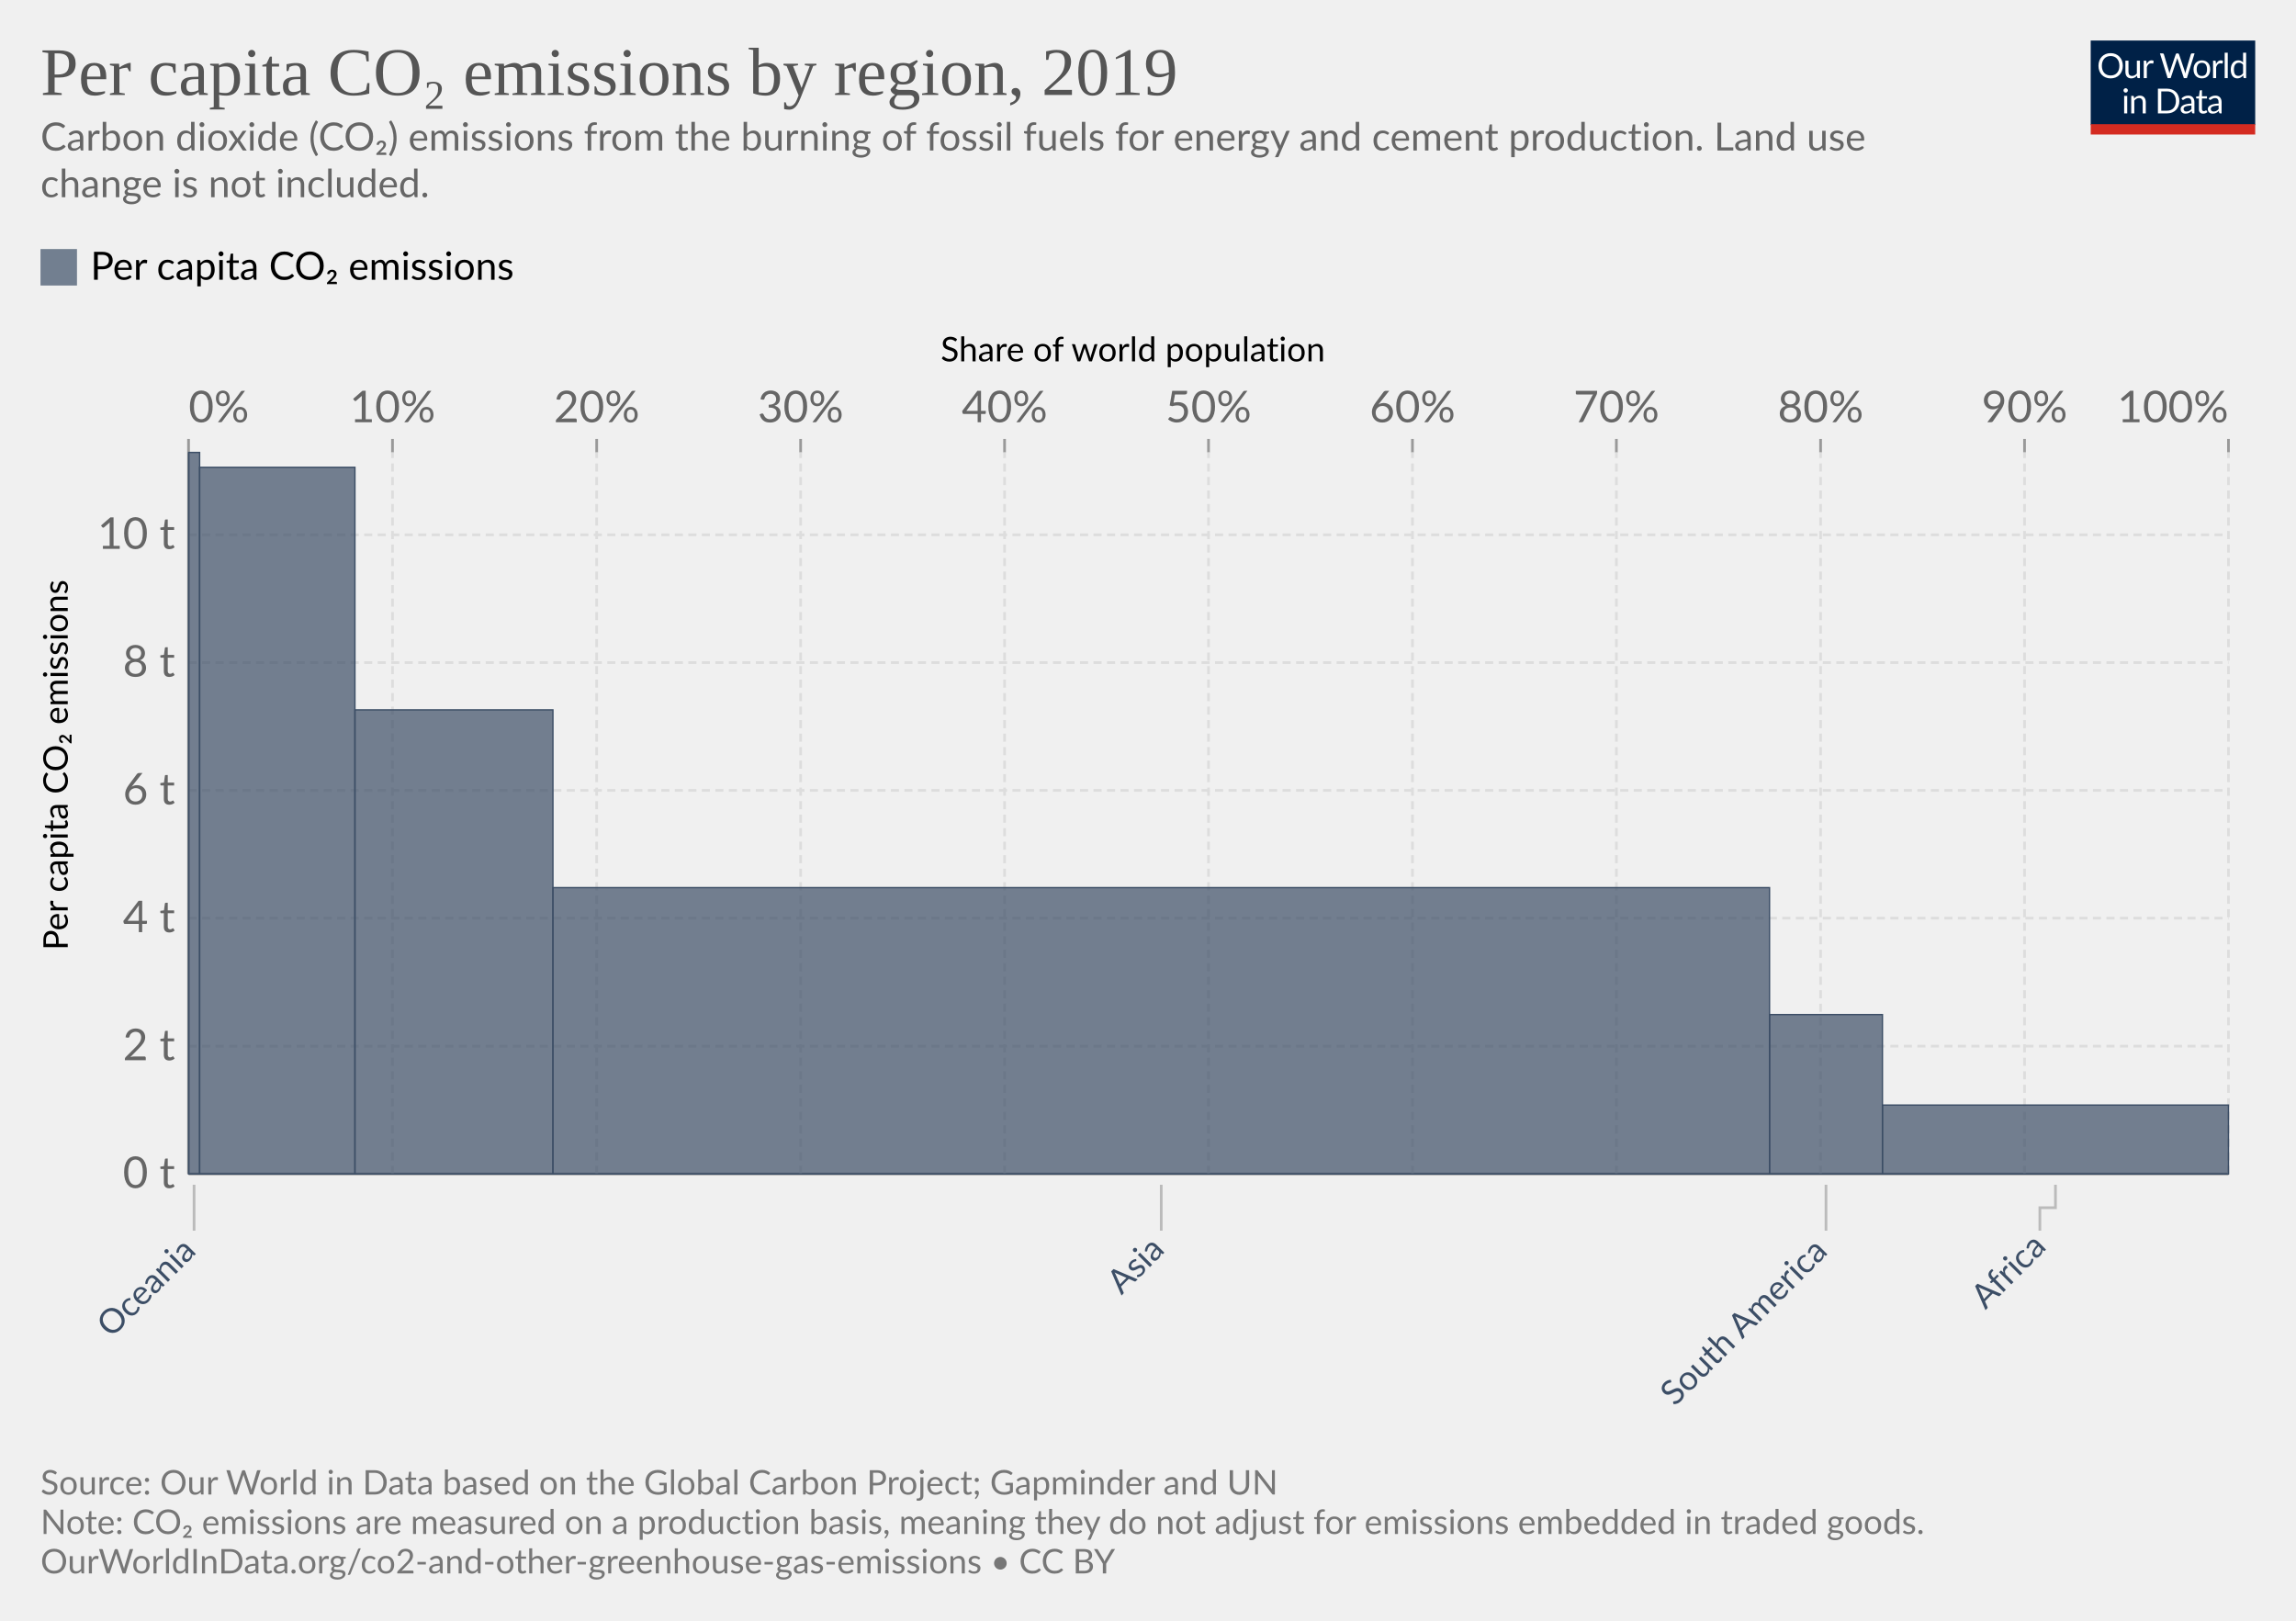
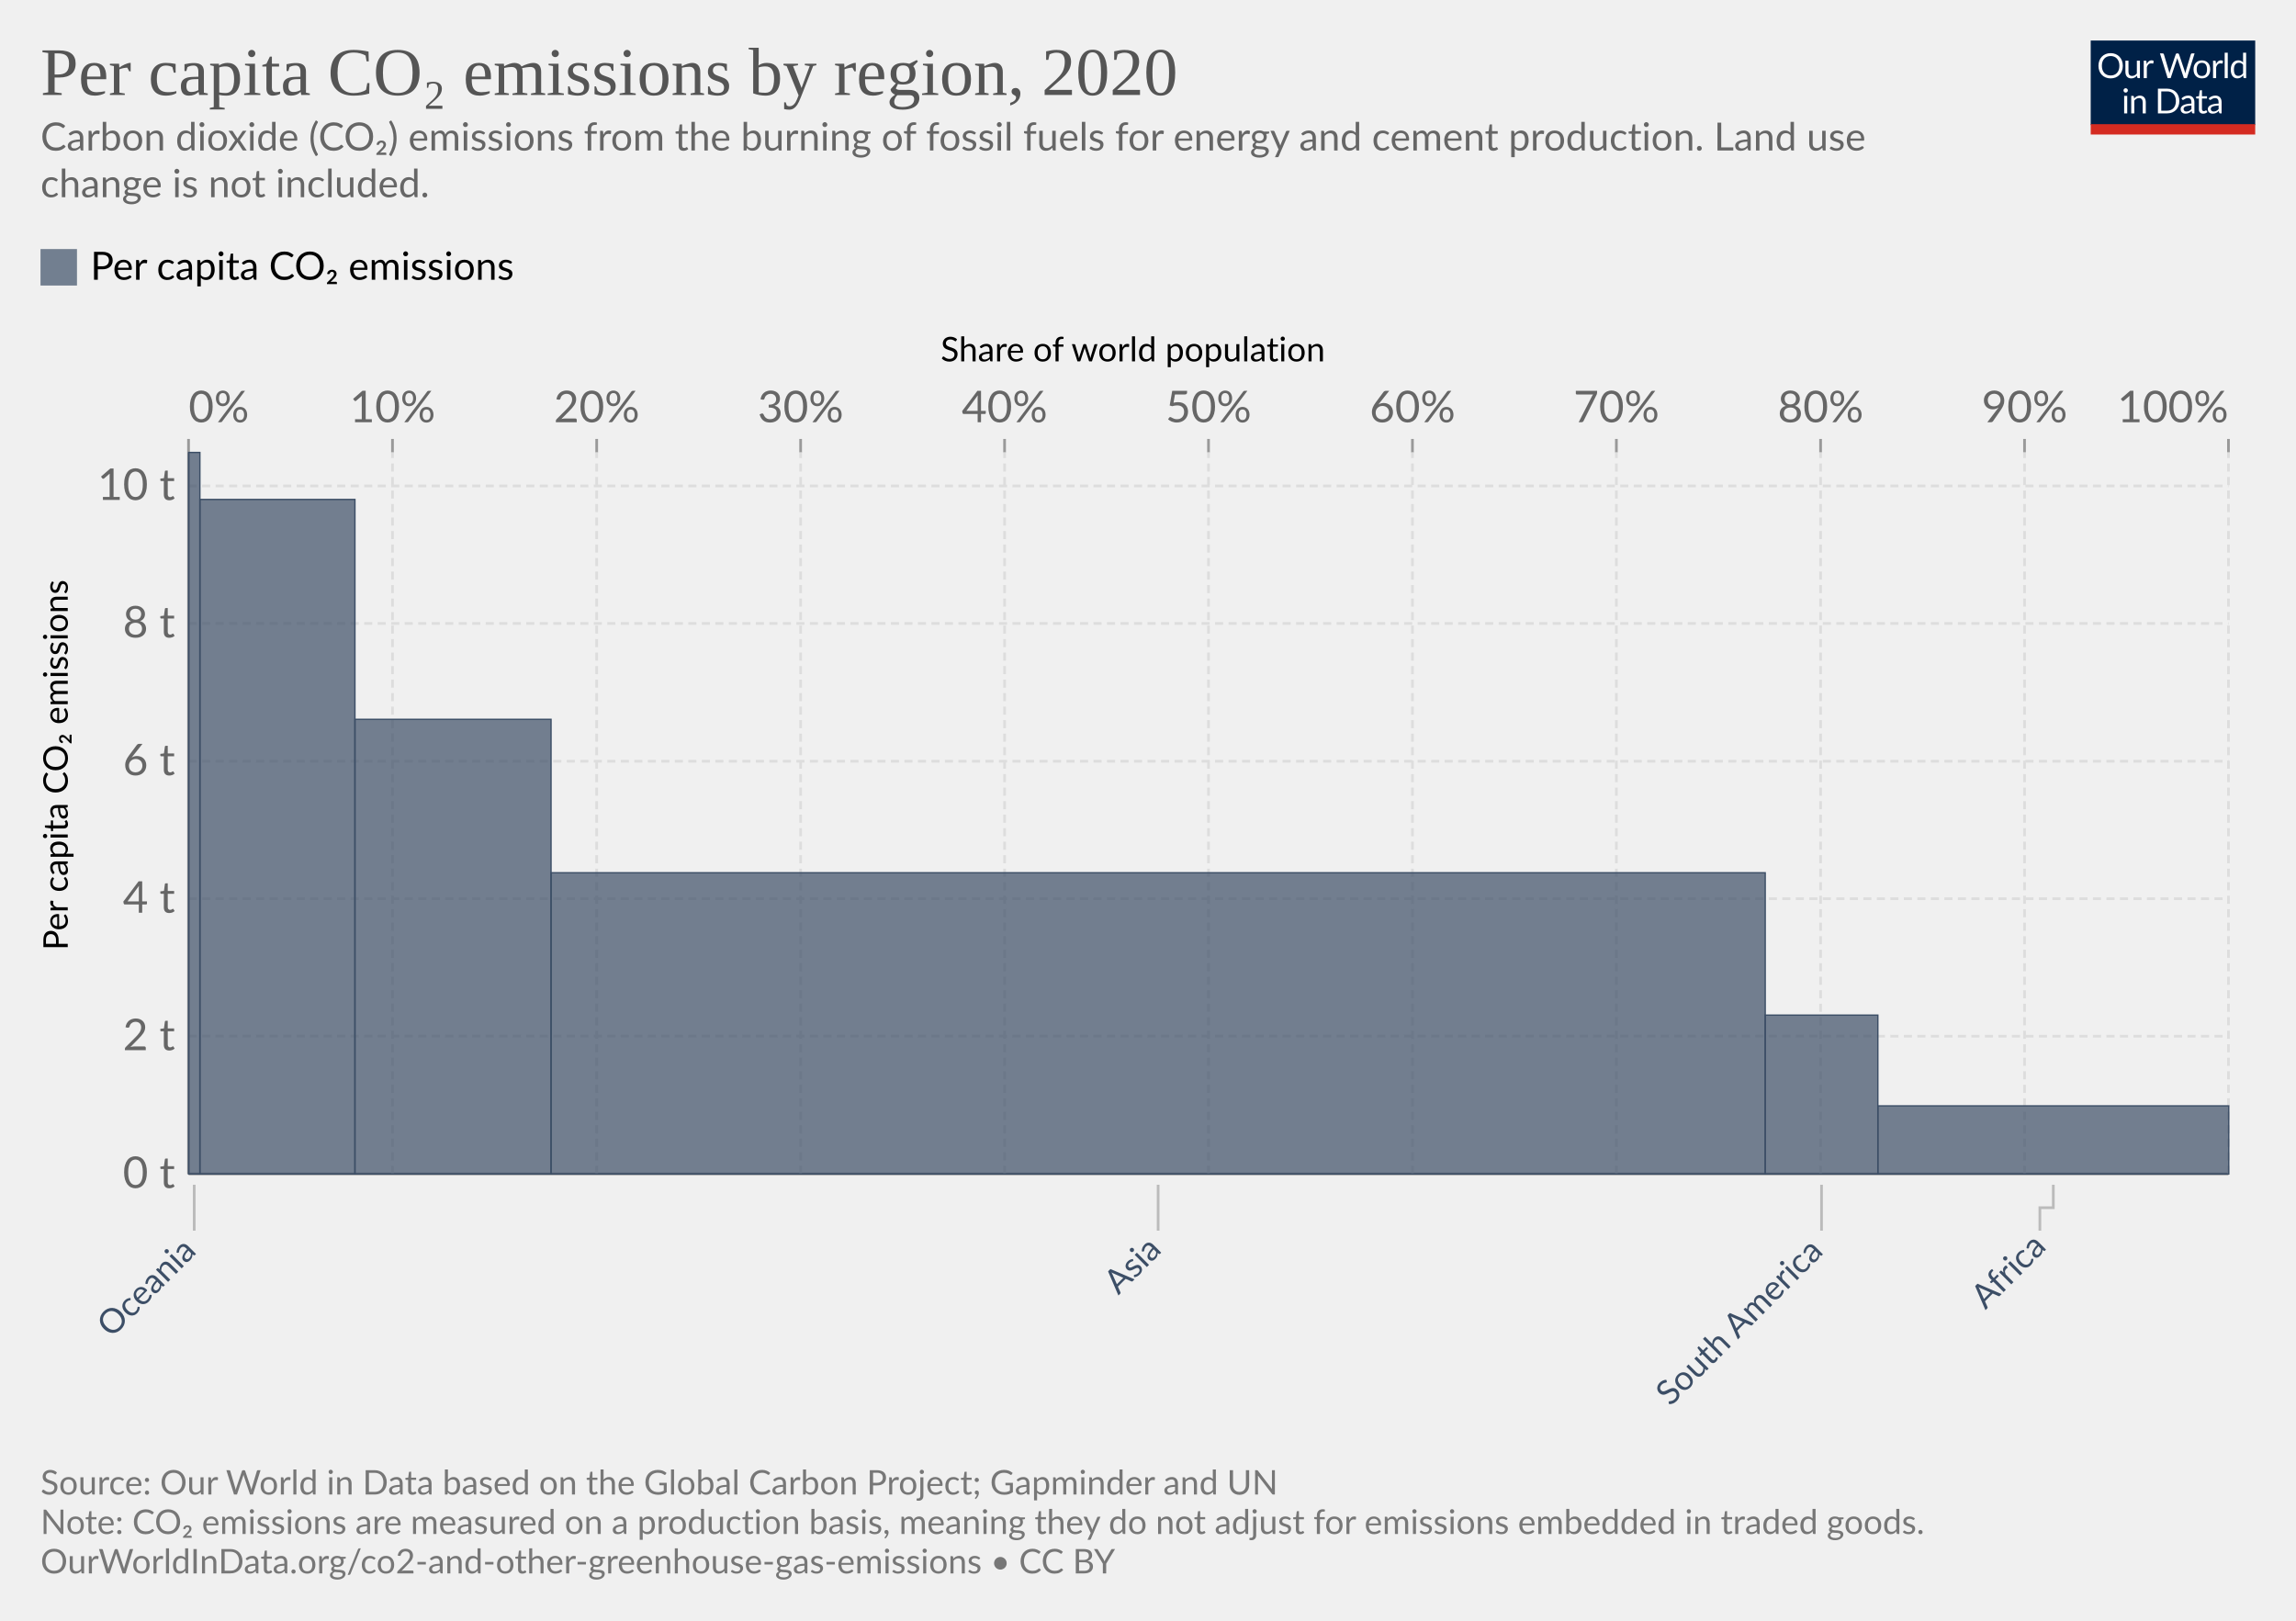
<svg xmlns="http://www.w3.org/2000/svg" version="1.1" style="font-family:Lato,'Helvetica Neue',Helvetica,Arial,sans-serif;font-size:18px;background-color:#fff;text-rendering:geometricPrecision;-webkit-font-smoothing:antialiased" width="850" height="600" viewBox="0 0 850 600">
  <g class="HeaderView">
    <g transform="matrix(.29 0 0 .29 774 15)">
      <svg className="owidLog" width="210" height="120" viewBox="0 0 210 120" fill="none">
        <g clip-path="url(#a)">
          <path d="M0 0h210v107.89H0V0z" fill="#002147" />
          <path d="M40.98 32.25c0 2.36-.38 4.53-1.12 6.51a14.26 14.26 0 0 1-8.1 8.4c-1.9.78-4.02 1.17-6.34 1.17a16.6 16.6 0 0 1-6.33-1.17 14.31 14.31 0 0 1-8.08-8.4 18.29 18.29 0 0 1-1.12-6.51c0-2.36.38-4.53 1.12-6.5.75-1.97 1.8-3.67 3.17-5.1a14.32 14.32 0 0 1 4.9-3.34c1.92-.8 4.03-1.19 6.34-1.19 2.32 0 4.43.4 6.34 1.19 1.92.8 3.56 1.9 4.93 3.34a14.87 14.87 0 0 1 3.17 5.1 18.1 18.1 0 0 1 1.12 6.5zm-4.38 0c0-1.94-.26-3.68-.8-5.22a10.91 10.91 0 0 0-2.24-3.89 9.68 9.68 0 0 0-3.52-2.46 11.95 11.95 0 0 0-4.62-.86c-1.68 0-3.21.28-4.6.86a9.88 9.88 0 0 0-3.54 2.46 10.91 10.91 0 0 0-2.24 3.9c-.53 1.53-.8 3.27-.8 5.2 0 1.94.27 3.68.8 5.22a11.17 11.17 0 0 0 2.24 3.9 10.01 10.01 0 0 0 3.55 2.44c1.38.56 2.9.83 4.6.83s3.24-.27 4.61-.83a9.8 9.8 0 0 0 3.52-2.44 11.17 11.17 0 0 0 2.25-3.9c.53-1.54.8-3.28.8-5.21zm26.22-6.54V48H60.5c-.56 0-.9-.27-1.05-.81l-.31-2.4a12.45 12.45 0 0 1-3.26 2.6c-1.2.64-2.58.96-4.13.96-1.22 0-2.3-.2-3.24-.6a6.52 6.52 0 0 1-2.33-1.7 7.37 7.37 0 0 1-1.43-2.67c-.3-1.04-.46-2.2-.46-3.45V25.7h3.91v14.22c0 1.68.38 2.99 1.15 3.91.77.93 1.96 1.39 3.54 1.39 1.16 0 2.24-.27 3.23-.82a10.42 10.42 0 0 0 2.8-2.28V25.7h3.91zm8.61 4.47a9.94 9.94 0 0 1 2.6-3.56 5.64 5.64 0 0 1 3.76-1.3c.47 0 .92.05 1.34.15.44.1.83.27 1.17.49l-.3 2.92c-.09.37-.3.55-.66.55-.2 0-.5-.04-.9-.13a6.21 6.21 0 0 0-3.24.18 4.23 4.23 0 0 0-1.47.92c-.42.4-.81.9-1.17 1.5-.33.58-.64 1.26-.92 2.02V48H67.7V25.71h2.25c.42 0 .72.08.88.25.16.16.27.44.33.83l.26 3.39zm61.16-13.7L122.75 48h-3.82l-7.99-24.05a21.95 21.95 0 0 1-.42-1.58 38.36 38.36 0 0 1-.44 1.58L102.05 48h-3.83L88.4 16.47h3.54c.38 0 .7.1.95.29.26.2.43.43.5.73l6.52 21.9.28 1.28.29 1.46.3-1.46.38-1.27 7.41-21.91c.1-.25.26-.48.51-.69.27-.22.58-.33.95-.33h1.23c.38 0 .69.1.92.29a1.77 1.77 0 0 1 .53.73l7.4 21.9a28.4 28.4 0 0 1 .68 2.62 29.52 29.52 0 0 1 .52-2.61l6.54-21.91a1.31 1.31 0 0 1 .48-.7c.27-.21.58-.32.95-.32h3.32zm9.35 8.88c1.63 0 3.1.27 4.4.82a9.43 9.43 0 0 1 5.46 5.94c.5 1.4.74 2.98.74 4.73 0 1.76-.25 3.34-.74 4.75a9.43 9.43 0 0 1-5.46 5.92c-1.3.52-2.77.79-4.4.79-1.64 0-3.12-.27-4.44-.8a9.42 9.42 0 0 1-3.35-2.3c-.92-1-1.63-2.2-2.13-3.61-.49-1.41-.73-3-.73-4.75s.24-3.33.73-4.73c.5-1.43 1.2-2.64 2.13-3.63a9.4 9.4 0 0 1 3.35-2.31c1.32-.55 2.8-.82 4.44-.82zm0 19.89c2.2 0 3.84-.73 4.93-2.2 1.08-1.48 1.63-3.54 1.63-6.18 0-2.66-.55-4.72-1.63-6.2-1.09-1.49-2.73-2.23-4.93-2.23-1.12 0-2.09.2-2.93.57a5.71 5.71 0 0 0-2.06 1.65 7.5 7.5 0 0 0-1.24 2.67c-.26 1.04-.4 2.22-.4 3.54 0 2.64.55 4.7 1.64 6.18 1.1 1.47 2.76 2.2 4.99 2.2zm17.97-15.07a9.94 9.94 0 0 1 2.6-3.56 5.64 5.64 0 0 1 3.76-1.3c.47 0 .91.05 1.34.15.44.1.83.27 1.16.49l-.28 2.92c-.09.37-.31.55-.66.55-.2 0-.5-.04-.9-.13a6.2 6.2 0 0 0-3.24.18 4.23 4.23 0 0 0-1.47.92c-.43.4-.82.9-1.17 1.5a13.1 13.1 0 0 0-.92 2.02V48h-3.94V25.71h2.24c.43 0 .72.08.88.25.17.16.28.44.33.83l.27 3.39zm15.04-14.59V48h-3.92V15.6h3.92zm19.55 15.43a6.22 6.22 0 0 0-2.38-2.05 6.7 6.7 0 0 0-2.86-.6c-2.07 0-3.66.75-4.77 2.23-1.12 1.48-1.68 3.6-1.68 6.33 0 1.46.13 2.7.38 3.74a7.29 7.29 0 0 0 1.1 2.56 4.35 4.35 0 0 0 1.78 1.45c.7.3 1.5.46 2.4.46 1.29 0 2.41-.3 3.36-.88a9.6 9.6 0 0 0 2.67-2.49V31.02zm3.91-15.43V48h-2.33c-.56 0-.9-.27-1.06-.81l-.35-2.71a12.13 12.13 0 0 1-3.25 2.77 8.28 8.28 0 0 1-4.23 1.06 7.31 7.31 0 0 1-6.14-2.9c-.73-.96-1.3-2.15-1.69-3.57a18.35 18.35 0 0 1 .07-9.48 11.29 11.29 0 0 1 1.89-3.7 8.7 8.7 0 0 1 7.06-3.34 7.96 7.96 0 0 1 6.12 2.62V15.59h3.91zM46.61 70.71V93H42.7V70.71h3.91zm.84-7c0 .39-.08.75-.24 1.09a2.81 2.81 0 0 1-1.52 1.47 2.67 2.67 0 0 1-2.16 0 2.9 2.9 0 0 1-1.45-1.47 2.67 2.67 0 0 1 0-2.16c.15-.35.35-.65.6-.9.25-.27.53-.47.85-.62a2.67 2.67 0 0 1 2.16 0c.35.15.65.35.9.62.27.25.47.55.62.9.16.34.24.7.24 1.08zm7.97 10.24c.49-.54 1-1.04 1.54-1.48a9.85 9.85 0 0 1 3.66-1.84 8.96 8.96 0 0 1 5.43.35c.94.4 1.72.97 2.33 1.71a7.36 7.36 0 0 1 1.43 2.67c.32 1.04.49 2.19.49 3.45V93h-3.94V78.81c0-1.69-.4-3-1.17-3.92-.76-.93-1.93-1.4-3.5-1.4a6.6 6.6 0 0 0-3.25.83c-1 .56-1.92 1.31-2.77 2.27V93h-3.94V70.71h2.35c.56 0 .9.28 1.04.82l.3 2.42zm57.7 3.3c0 2.36-.37 4.5-1.11 6.44a14.3 14.3 0 0 1-3.17 4.98 14.1 14.1 0 0 1-4.93 3.2c-1.9.76-4.02 1.13-6.33 1.13H85.8V61.47h11.77c2.31 0 4.42.39 6.33 1.15a13.8 13.8 0 0 1 8.1 8.18 17.75 17.75 0 0 1 1.12 6.45zm-4.37 0c0-1.94-.26-3.67-.8-5.2a10.94 10.94 0 0 0-2.23-3.87 9.57 9.57 0 0 0-3.53-2.42 12.23 12.23 0 0 0-4.61-.83h-7.5v24.62h7.5c1.7 0 3.24-.28 4.61-.84a9.7 9.7 0 0 0 3.53-2.4 10.94 10.94 0 0 0 2.24-3.87c.53-1.53.8-3.26.8-5.2zm19.8 5.72c-1.8.06-3.34.2-4.62.44-1.26.22-2.3.51-3.1.88-.8.36-1.37.8-1.74 1.3-.35.5-.53 1.05-.53 1.67 0 .58.1 1.1.3 1.52a3 3 0 0 0 .76 1.05c.34.27.73.46 1.17.6a6.13 6.13 0 0 0 1.45.17 7.28 7.28 0 0 0 3.5-.81 11.95 11.95 0 0 0 2.82-2.2v-4.62zm-12.65-9.11a12.73 12.73 0 0 1 3.98-2.66c1.43-.59 3-.88 4.73-.88 1.25 0 2.36.2 3.33.61a6.81 6.81 0 0 1 3.94 4.38c.33 1.04.5 2.19.5 3.43V93h-1.74a1.8 1.8 0 0 1-.88-.18c-.2-.13-.36-.38-.48-.74l-.44-2.12-1.72 1.46a9.48 9.48 0 0 1-3.74 1.7c-.69.15-1.46.23-2.3.23-.87 0-1.69-.12-2.45-.35a5.34 5.34 0 0 1-3.34-2.93 6.64 6.64 0 0 1-.49-2.64c0-.88.25-1.72.73-2.53a6.33 6.33 0 0 1 2.35-2.17c1.09-.63 2.5-1.15 4.25-1.54 1.75-.41 3.89-.65 6.42-.7v-1.75c0-1.73-.37-3.03-1.12-3.91-.75-.9-1.84-1.34-3.28-1.34-.97 0-1.78.12-2.44.37-.64.23-1.2.5-1.7.81l-1.23.82c-.33.23-.67.35-1 .35-.27 0-.5-.07-.69-.2a2.1 2.1 0 0 1-.48-.53l-.7-1.25zm27.67 19.5c-1.76 0-3.12-.5-4.07-1.48-.94-.98-1.41-2.4-1.41-4.25V74h-2.68a.9.9 0 0 1-.6-.2c-.16-.14-.24-.36-.24-.66v-1.56l3.65-.46.9-6.89a.9.9 0 0 1 .29-.52.88.88 0 0 1 .62-.22H142v7.67h6.44V74H142v13.38c0 .94.22 1.63.68 2.09.45.45 1.04.68 1.76.68a3.21 3.21 0 0 0 1.85-.53l.55-.35c.16-.12.3-.18.41-.18.2 0 .4.13.55.38l1.15 1.87a7.45 7.45 0 0 1-2.44 1.5 8.53 8.53 0 0 1-2.95.52zm19.68-10.4c-1.8.07-3.34.21-4.62.45-1.26.22-2.3.51-3.1.88-.8.36-1.37.8-1.74 1.3-.35.5-.53 1.05-.53 1.67 0 .58.1 1.1.3 1.52a2.9 2.9 0 0 0 .76 1.05c.34.27.73.46 1.17.6a6.13 6.13 0 0 0 1.45.17 7.3 7.3 0 0 0 3.5-.81 12.04 12.04 0 0 0 2.82-2.2v-4.62zm-12.65-9.1a12.72 12.72 0 0 1 3.99-2.66c1.42-.59 3-.88 4.72-.88 1.25 0 2.36.2 3.33.61a6.81 6.81 0 0 1 3.94 4.38c.33 1.04.5 2.19.5 3.43V93h-1.74a1.8 1.8 0 0 1-.88-.18c-.2-.13-.36-.38-.48-.74l-.44-2.12-1.72 1.46a9.48 9.48 0 0 1-3.74 1.7c-.69.15-1.46.23-2.3.23-.87 0-1.69-.12-2.45-.35a5.33 5.33 0 0 1-3.34-2.93 6.62 6.62 0 0 1-.49-2.64c0-.88.25-1.72.73-2.53a6.33 6.33 0 0 1 2.35-2.17c1.09-.63 2.5-1.15 4.25-1.54a31.2 31.2 0 0 1 6.42-.7v-1.75c0-1.73-.37-3.03-1.12-3.91-.75-.9-1.84-1.34-3.28-1.34-.97 0-1.78.12-2.44.37-.64.23-1.2.5-1.7.81l-1.22.82c-.34.23-.68.35-1.02.35-.26 0-.49-.07-.68-.2a1.88 1.88 0 0 1-.48-.53l-.7-1.25zM40.98 32.25c0 2.36-.38 4.53-1.12 6.51a14.26 14.26 0 0 1-8.1 8.4c-1.9.78-4.02 1.17-6.34 1.17a16.6 16.6 0 0 1-6.33-1.17 14.31 14.31 0 0 1-8.08-8.4 18.29 18.29 0 0 1-1.12-6.51c0-2.36.38-4.53 1.12-6.5.75-1.97 1.8-3.67 3.17-5.1a14.32 14.32 0 0 1 4.9-3.34c1.92-.8 4.03-1.19 6.34-1.19 2.32 0 4.43.4 6.34 1.19 1.92.8 3.56 1.9 4.93 3.34a14.87 14.87 0 0 1 3.17 5.1 18.1 18.1 0 0 1 1.12 6.5zm-4.38 0c0-1.94-.26-3.68-.8-5.22a10.91 10.91 0 0 0-2.24-3.89 9.68 9.68 0 0 0-3.52-2.46 11.95 11.95 0 0 0-4.62-.86c-1.68 0-3.21.28-4.6.86a9.88 9.88 0 0 0-3.54 2.46 10.91 10.91 0 0 0-2.24 3.9c-.53 1.53-.8 3.27-.8 5.2 0 1.94.27 3.68.8 5.22a11.17 11.17 0 0 0 2.24 3.9 10.01 10.01 0 0 0 3.55 2.44c1.38.56 2.9.83 4.6.83s3.24-.27 4.61-.83a9.8 9.8 0 0 0 3.52-2.44 11.17 11.17 0 0 0 2.25-3.9c.53-1.54.8-3.28.8-5.21zm26.22-6.54V48H60.5c-.56 0-.9-.27-1.05-.81l-.31-2.4a12.45 12.45 0 0 1-3.26 2.6c-1.2.64-2.58.96-4.13.96-1.22 0-2.3-.2-3.24-.6a6.52 6.52 0 0 1-2.33-1.7 7.37 7.37 0 0 1-1.43-2.67c-.3-1.04-.46-2.2-.46-3.45V25.7h3.91v14.22c0 1.68.38 2.99 1.15 3.91.77.93 1.96 1.39 3.54 1.39 1.16 0 2.24-.27 3.23-.82a10.42 10.42 0 0 0 2.8-2.28V25.7h3.91zm8.61 4.47a9.94 9.94 0 0 1 2.6-3.56 5.64 5.64 0 0 1 3.76-1.3c.47 0 .92.05 1.34.15.44.1.83.27 1.17.49l-.3 2.92c-.09.37-.3.55-.66.55-.2 0-.5-.04-.9-.13a6.21 6.21 0 0 0-3.24.18 4.23 4.23 0 0 0-1.47.92c-.42.4-.81.9-1.17 1.5-.33.58-.64 1.26-.92 2.02V48H67.7V25.71h2.25c.42 0 .72.08.88.25.16.16.27.44.33.83l.26 3.39zm61.16-13.7L122.75 48h-3.82l-7.99-24.05a21.95 21.95 0 0 1-.42-1.58 38.36 38.36 0 0 1-.44 1.58L102.05 48h-3.83L88.4 16.47h3.54c.38 0 .7.1.95.29.26.2.43.43.5.73l6.52 21.9.28 1.28.29 1.46.3-1.46.38-1.27 7.41-21.91c.1-.25.26-.48.51-.69.27-.22.58-.33.95-.33h1.23c.38 0 .69.1.92.29a1.77 1.77 0 0 1 .53.73l7.4 21.9a28.4 28.4 0 0 1 .68 2.62 29.52 29.52 0 0 1 .52-2.61l6.54-21.91a1.31 1.31 0 0 1 .48-.7c.27-.21.58-.32.95-.32h3.32zm9.35 8.88c1.63 0 3.1.27 4.4.82a9.43 9.43 0 0 1 5.46 5.94c.5 1.4.74 2.98.74 4.73 0 1.76-.25 3.34-.74 4.75a9.43 9.43 0 0 1-5.46 5.92c-1.3.52-2.77.79-4.4.79-1.64 0-3.12-.27-4.44-.8a9.42 9.42 0 0 1-3.35-2.3c-.92-1-1.63-2.2-2.13-3.61-.49-1.41-.73-3-.73-4.75s.24-3.33.73-4.73c.5-1.43 1.2-2.64 2.13-3.63a9.4 9.4 0 0 1 3.35-2.31c1.32-.55 2.8-.82 4.44-.82zm0 19.89c2.2 0 3.84-.73 4.93-2.2 1.08-1.48 1.63-3.54 1.63-6.18 0-2.66-.55-4.72-1.63-6.2-1.09-1.49-2.73-2.23-4.93-2.23-1.12 0-2.09.2-2.93.57a5.71 5.71 0 0 0-2.06 1.65 7.5 7.5 0 0 0-1.24 2.67c-.26 1.04-.4 2.22-.4 3.54 0 2.64.55 4.7 1.64 6.18 1.1 1.47 2.76 2.2 4.99 2.2zm17.97-15.07a9.94 9.94 0 0 1 2.6-3.56 5.64 5.64 0 0 1 3.76-1.3c.47 0 .91.05 1.34.15.44.1.83.27 1.16.49l-.28 2.92c-.09.37-.31.55-.66.55-.2 0-.5-.04-.9-.13a6.2 6.2 0 0 0-3.24.18 4.23 4.23 0 0 0-1.47.92c-.43.4-.82.9-1.17 1.5a13.1 13.1 0 0 0-.92 2.02V48h-3.94V25.71h2.24c.43 0 .72.08.88.25.17.16.28.44.33.83l.27 3.39zm15.04-14.59V48h-3.92V15.6h3.92zm19.55 15.43a6.22 6.22 0 0 0-2.38-2.05 6.7 6.7 0 0 0-2.86-.6c-2.07 0-3.66.75-4.77 2.23-1.12 1.48-1.68 3.6-1.68 6.33 0 1.46.13 2.7.38 3.74a7.29 7.29 0 0 0 1.1 2.56 4.35 4.35 0 0 0 1.78 1.45c.7.3 1.5.46 2.4.46 1.29 0 2.41-.3 3.36-.88a9.6 9.6 0 0 0 2.67-2.49V31.02zm3.91-15.43V48h-2.33c-.56 0-.9-.27-1.06-.81l-.35-2.71a12.13 12.13 0 0 1-3.25 2.77 8.28 8.28 0 0 1-4.23 1.06 7.31 7.31 0 0 1-6.14-2.9c-.73-.96-1.3-2.15-1.69-3.57a18.35 18.35 0 0 1 .07-9.48 11.29 11.29 0 0 1 1.89-3.7 8.7 8.7 0 0 1 7.06-3.34 7.96 7.96 0 0 1 6.12 2.62V15.59h3.91zM46.61 70.71V93H42.7V70.71h3.91zm.84-7c0 .39-.08.75-.24 1.09a2.81 2.81 0 0 1-1.52 1.47 2.67 2.67 0 0 1-2.16 0 2.9 2.9 0 0 1-1.45-1.47 2.67 2.67 0 0 1 0-2.16c.15-.35.35-.65.6-.9.25-.27.53-.47.85-.62a2.67 2.67 0 0 1 2.16 0c.35.15.65.35.9.62.27.25.47.55.62.9.16.34.24.7.24 1.08zm7.97 10.24c.49-.54 1-1.04 1.54-1.48a9.85 9.85 0 0 1 3.66-1.84 8.96 8.96 0 0 1 5.43.35c.94.4 1.72.97 2.33 1.71a7.36 7.36 0 0 1 1.43 2.67c.32 1.04.49 2.19.49 3.45V93h-3.94V78.81c0-1.69-.4-3-1.17-3.92-.76-.93-1.93-1.4-3.5-1.4a6.6 6.6 0 0 0-3.25.83c-1 .56-1.92 1.31-2.77 2.27V93h-3.94V70.71h2.35c.56 0 .9.28 1.04.82l.3 2.42zm57.7 3.3c0 2.36-.37 4.5-1.11 6.44a14.3 14.3 0 0 1-3.17 4.98 14.1 14.1 0 0 1-4.93 3.2c-1.9.76-4.02 1.13-6.33 1.13H85.8V61.47h11.77c2.31 0 4.42.39 6.33 1.15a13.8 13.8 0 0 1 8.1 8.18 17.75 17.75 0 0 1 1.12 6.45zm-4.37 0c0-1.94-.26-3.67-.8-5.2a10.94 10.94 0 0 0-2.23-3.87 9.57 9.57 0 0 0-3.53-2.42 12.23 12.23 0 0 0-4.61-.83h-7.5v24.62h7.5c1.7 0 3.24-.28 4.61-.84a9.7 9.7 0 0 0 3.53-2.4 10.94 10.94 0 0 0 2.24-3.87c.53-1.53.8-3.26.8-5.2zm19.8 5.72c-1.8.06-3.34.2-4.62.44-1.26.22-2.3.51-3.1.88-.8.36-1.37.8-1.74 1.3-.35.5-.53 1.05-.53 1.67 0 .58.1 1.1.3 1.52a3 3 0 0 0 .76 1.05c.34.27.73.46 1.17.6a6.13 6.13 0 0 0 1.45.17 7.28 7.28 0 0 0 3.5-.81 11.95 11.95 0 0 0 2.82-2.2v-4.62zm-12.65-9.11a12.73 12.73 0 0 1 3.98-2.66c1.43-.59 3-.88 4.73-.88 1.25 0 2.36.2 3.33.61a6.81 6.81 0 0 1 3.94 4.38c.33 1.04.5 2.19.5 3.43V93h-1.74a1.8 1.8 0 0 1-.88-.18c-.2-.13-.36-.38-.48-.74l-.44-2.12-1.72 1.46a9.48 9.48 0 0 1-3.74 1.7c-.69.15-1.46.23-2.3.23-.87 0-1.69-.12-2.45-.35a5.34 5.34 0 0 1-3.34-2.93 6.64 6.64 0 0 1-.49-2.64c0-.88.25-1.72.73-2.53a6.33 6.33 0 0 1 2.35-2.17c1.09-.63 2.5-1.15 4.25-1.54 1.75-.41 3.89-.65 6.42-.7v-1.75c0-1.73-.37-3.03-1.12-3.91-.75-.9-1.84-1.34-3.28-1.34-.97 0-1.78.12-2.44.37-.64.23-1.2.5-1.7.81l-1.23.82c-.33.23-.67.35-1 .35-.27 0-.5-.07-.69-.2a2.1 2.1 0 0 1-.48-.53l-.7-1.25zm27.67 19.5c-1.76 0-3.12-.5-4.07-1.48-.94-.98-1.41-2.4-1.41-4.25V74h-2.68a.9.9 0 0 1-.6-.2c-.16-.14-.24-.36-.24-.66v-1.56l3.65-.46.9-6.89a.9.9 0 0 1 .29-.52.88.88 0 0 1 .62-.22H142v7.67h6.44V74H142v13.38c0 .94.22 1.63.68 2.09.45.45 1.04.68 1.76.68a3.21 3.21 0 0 0 1.85-.53l.55-.35c.16-.12.3-.18.41-.18.2 0 .4.13.55.38l1.15 1.87a7.45 7.45 0 0 1-2.44 1.5 8.53 8.53 0 0 1-2.95.52zm19.68-10.4c-1.8.07-3.34.21-4.62.45-1.26.22-2.3.51-3.1.88-.8.36-1.37.8-1.74 1.3-.35.5-.53 1.05-.53 1.67 0 .58.1 1.1.3 1.52a2.9 2.9 0 0 0 .76 1.05c.34.27.73.46 1.17.6a6.13 6.13 0 0 0 1.45.17 7.3 7.3 0 0 0 3.5-.81 12.04 12.04 0 0 0 2.82-2.2v-4.62zm-12.65-9.1a12.72 12.72 0 0 1 3.99-2.66c1.42-.59 3-.88 4.72-.88 1.25 0 2.36.2 3.33.61a6.81 6.81 0 0 1 3.94 4.38c.33 1.04.5 2.19.5 3.43V93h-1.74a1.8 1.8 0 0 1-.88-.18c-.2-.13-.36-.38-.48-.74l-.44-2.12-1.72 1.46a9.48 9.48 0 0 1-3.74 1.7c-.69.15-1.46.23-2.3.23-.87 0-1.69-.12-2.45-.35a5.33 5.33 0 0 1-3.34-2.93 6.62 6.62 0 0 1-.49-2.64c0-.88.25-1.72.73-2.53a6.33 6.33 0 0 1 2.35-2.17c1.09-.63 2.5-1.15 4.25-1.54a31.2 31.2 0 0 1 6.42-.7v-1.75c0-1.73-.37-3.03-1.12-3.91-.75-.9-1.84-1.34-3.28-1.34-.97 0-1.78.12-2.44.37-.64.23-1.2.5-1.7.81l-1.22.82c-.34.23-.68.35-1.02.35-.26 0-.49-.07-.68-.2a1.88 1.88 0 0 1-.48-.53l-.7-1.25zM40.98 32.25c0 2.36-.38 4.53-1.12 6.51a14.26 14.26 0 0 1-8.1 8.4c-1.9.78-4.02 1.17-6.34 1.17a16.6 16.6 0 0 1-6.33-1.17 14.31 14.31 0 0 1-8.08-8.4 18.29 18.29 0 0 1-1.12-6.51c0-2.36.38-4.53 1.12-6.5.75-1.97 1.8-3.67 3.17-5.1a14.32 14.32 0 0 1 4.9-3.34c1.92-.8 4.03-1.19 6.34-1.19 2.32 0 4.43.4 6.34 1.19 1.92.8 3.56 1.9 4.93 3.34a14.87 14.87 0 0 1 3.17 5.1 18.1 18.1 0 0 1 1.12 6.5zm-4.38 0c0-1.94-.26-3.68-.8-5.22a10.91 10.91 0 0 0-2.24-3.89 9.68 9.68 0 0 0-3.52-2.46 11.95 11.95 0 0 0-4.62-.86c-1.68 0-3.21.28-4.6.86a9.88 9.88 0 0 0-3.54 2.46 10.91 10.91 0 0 0-2.24 3.9c-.53 1.53-.8 3.27-.8 5.2 0 1.94.27 3.68.8 5.22a11.17 11.17 0 0 0 2.24 3.9 10.01 10.01 0 0 0 3.55 2.44c1.38.56 2.9.83 4.6.83s3.24-.27 4.61-.83a9.8 9.8 0 0 0 3.52-2.44 11.17 11.17 0 0 0 2.25-3.9c.53-1.54.8-3.28.8-5.21zm26.22-6.54V48H60.5c-.56 0-.9-.27-1.05-.81l-.31-2.4a12.45 12.45 0 0 1-3.26 2.6c-1.2.64-2.58.96-4.13.96-1.22 0-2.3-.2-3.24-.6a6.52 6.52 0 0 1-2.33-1.7 7.37 7.37 0 0 1-1.43-2.67c-.3-1.04-.46-2.2-.46-3.45V25.7h3.91v14.22c0 1.68.38 2.99 1.15 3.91.77.93 1.96 1.39 3.54 1.39 1.16 0 2.24-.27 3.23-.82a10.42 10.42 0 0 0 2.8-2.28V25.7h3.91zm8.61 4.47a9.94 9.94 0 0 1 2.6-3.56 5.64 5.64 0 0 1 3.76-1.3c.47 0 .92.05 1.34.15.44.1.83.27 1.17.49l-.3 2.92c-.09.37-.3.55-.66.55-.2 0-.5-.04-.9-.13a6.21 6.21 0 0 0-3.24.18 4.23 4.23 0 0 0-1.47.92c-.42.4-.81.9-1.17 1.5-.33.58-.64 1.26-.92 2.02V48H67.7V25.71h2.25c.42 0 .72.08.88.25.16.16.27.44.33.83l.26 3.39zm61.16-13.7L122.75 48h-3.82l-7.99-24.05a21.95 21.95 0 0 1-.42-1.58 38.36 38.36 0 0 1-.44 1.58L102.05 48h-3.83L88.4 16.47h3.54c.38 0 .7.1.95.29.26.2.43.43.5.73l6.52 21.9.28 1.28.29 1.46.3-1.46.38-1.27 7.41-21.91c.1-.25.26-.48.51-.69.27-.22.58-.33.95-.33h1.23c.38 0 .69.1.92.29a1.77 1.77 0 0 1 .53.73l7.4 21.9a28.4 28.4 0 0 1 .68 2.62 29.52 29.52 0 0 1 .52-2.61l6.54-21.91a1.31 1.31 0 0 1 .48-.7c.27-.21.58-.32.95-.32h3.32zm9.35 8.88c1.63 0 3.1.27 4.4.82a9.43 9.43 0 0 1 5.46 5.94c.5 1.4.74 2.98.74 4.73 0 1.76-.25 3.34-.74 4.75a9.43 9.43 0 0 1-5.46 5.92c-1.3.52-2.77.79-4.4.79-1.64 0-3.12-.27-4.44-.8a9.42 9.42 0 0 1-3.35-2.3c-.92-1-1.63-2.2-2.13-3.61-.49-1.41-.73-3-.73-4.75s.24-3.33.73-4.73c.5-1.43 1.2-2.64 2.13-3.63a9.4 9.4 0 0 1 3.35-2.31c1.32-.55 2.8-.82 4.44-.82zm0 19.89c2.2 0 3.84-.73 4.93-2.2 1.08-1.48 1.63-3.54 1.63-6.18 0-2.66-.55-4.72-1.63-6.2-1.09-1.49-2.73-2.23-4.93-2.23-1.12 0-2.09.2-2.93.57a5.71 5.71 0 0 0-2.06 1.65 7.5 7.5 0 0 0-1.24 2.67c-.26 1.04-.4 2.22-.4 3.54 0 2.64.55 4.7 1.64 6.18 1.1 1.47 2.76 2.2 4.99 2.2zm17.97-15.07a9.94 9.94 0 0 1 2.6-3.56 5.64 5.64 0 0 1 3.76-1.3c.47 0 .91.05 1.34.15.44.1.83.27 1.16.49l-.28 2.92c-.09.37-.31.55-.66.55-.2 0-.5-.04-.9-.13a6.2 6.2 0 0 0-3.24.18 4.23 4.23 0 0 0-1.47.92c-.43.4-.82.9-1.17 1.5a13.1 13.1 0 0 0-.92 2.02V48h-3.94V25.71h2.24c.43 0 .72.08.88.25.17.16.28.44.33.83l.27 3.39zm15.04-14.59V48h-3.92V15.6h3.92zm19.55 15.43a6.22 6.22 0 0 0-2.38-2.05 6.7 6.7 0 0 0-2.86-.6c-2.07 0-3.66.75-4.77 2.23-1.12 1.48-1.68 3.6-1.68 6.33 0 1.46.13 2.7.38 3.74a7.29 7.29 0 0 0 1.1 2.56 4.35 4.35 0 0 0 1.78 1.45c.7.3 1.5.46 2.4.46 1.29 0 2.41-.3 3.36-.88a9.6 9.6 0 0 0 2.67-2.49V31.02zm3.91-15.43V48h-2.33c-.56 0-.9-.27-1.06-.81l-.35-2.71a12.13 12.13 0 0 1-3.25 2.77 8.28 8.28 0 0 1-4.23 1.06 7.31 7.31 0 0 1-6.14-2.9c-.73-.96-1.3-2.15-1.69-3.57a18.35 18.35 0 0 1 .07-9.48 11.29 11.29 0 0 1 1.89-3.7 8.7 8.7 0 0 1 7.06-3.34 7.96 7.96 0 0 1 6.12 2.62V15.59h3.91zM46.61 70.71V93H42.7V70.71h3.91zm.84-7c0 .39-.08.75-.24 1.09a2.81 2.81 0 0 1-1.52 1.47 2.67 2.67 0 0 1-2.16 0 2.9 2.9 0 0 1-1.45-1.47 2.67 2.67 0 0 1 0-2.16c.15-.35.35-.65.6-.9.25-.27.53-.47.85-.62a2.67 2.67 0 0 1 2.16 0c.35.15.65.35.9.62.27.25.47.55.62.9.16.34.24.7.24 1.08zm7.97 10.24c.49-.54 1-1.04 1.54-1.48a9.85 9.85 0 0 1 3.66-1.84 8.96 8.96 0 0 1 5.43.35c.94.4 1.72.97 2.33 1.71a7.36 7.36 0 0 1 1.43 2.67c.32 1.04.49 2.19.49 3.45V93h-3.94V78.81c0-1.69-.4-3-1.17-3.92-.76-.93-1.93-1.4-3.5-1.4a6.6 6.6 0 0 0-3.25.83c-1 .56-1.92 1.31-2.77 2.27V93h-3.94V70.71h2.35c.56 0 .9.28 1.04.82l.3 2.42zm57.7 3.3c0 2.36-.37 4.5-1.11 6.44a14.3 14.3 0 0 1-3.17 4.98 14.1 14.1 0 0 1-4.93 3.2c-1.9.76-4.02 1.13-6.33 1.13H85.8V61.47h11.77c2.31 0 4.42.39 6.33 1.15a13.8 13.8 0 0 1 8.1 8.18 17.75 17.75 0 0 1 1.12 6.45zm-4.37 0c0-1.94-.26-3.67-.8-5.2a10.94 10.94 0 0 0-2.23-3.87 9.57 9.57 0 0 0-3.53-2.42 12.23 12.23 0 0 0-4.61-.83h-7.5v24.62h7.5c1.7 0 3.24-.28 4.61-.84a9.7 9.7 0 0 0 3.53-2.4 10.94 10.94 0 0 0 2.24-3.87c.53-1.53.8-3.26.8-5.2zm19.8 5.72c-1.8.06-3.34.2-4.62.44-1.26.22-2.3.51-3.1.88-.8.36-1.37.8-1.74 1.3-.35.5-.53 1.05-.53 1.67 0 .58.1 1.1.3 1.52a3 3 0 0 0 .76 1.05c.34.27.73.46 1.17.6a6.13 6.13 0 0 0 1.45.17 7.28 7.28 0 0 0 3.5-.81 11.95 11.95 0 0 0 2.82-2.2v-4.62zm-12.65-9.11a12.73 12.73 0 0 1 3.98-2.66c1.43-.59 3-.88 4.73-.88 1.25 0 2.36.2 3.33.61a6.81 6.81 0 0 1 3.94 4.38c.33 1.04.5 2.19.5 3.43V93h-1.74a1.8 1.8 0 0 1-.88-.18c-.2-.13-.36-.38-.48-.74l-.44-2.12-1.72 1.46a9.48 9.48 0 0 1-3.74 1.7c-.69.15-1.46.23-2.3.23-.87 0-1.69-.12-2.45-.35a5.34 5.34 0 0 1-3.34-2.93 6.64 6.64 0 0 1-.49-2.64c0-.88.25-1.72.73-2.53a6.33 6.33 0 0 1 2.35-2.17c1.09-.63 2.5-1.15 4.25-1.54 1.75-.41 3.89-.65 6.42-.7v-1.75c0-1.73-.37-3.03-1.12-3.91-.75-.9-1.84-1.34-3.28-1.34-.97 0-1.78.12-2.44.37-.64.23-1.2.5-1.7.81l-1.23.82c-.33.23-.67.35-1 .35-.27 0-.5-.07-.69-.2a2.1 2.1 0 0 1-.48-.53l-.7-1.25zm27.67 19.5c-1.76 0-3.12-.5-4.07-1.48-.94-.98-1.41-2.4-1.41-4.25V74h-2.68a.9.9 0 0 1-.6-.2c-.16-.14-.24-.36-.24-.66v-1.56l3.65-.46.9-6.89a.9.9 0 0 1 .29-.52.88.88 0 0 1 .62-.22H142v7.67h6.44V74H142v13.38c0 .94.22 1.63.68 2.09.45.45 1.04.68 1.76.68a3.21 3.21 0 0 0 1.85-.53l.55-.35c.16-.12.3-.18.41-.18.2 0 .4.13.55.38l1.15 1.87a7.45 7.45 0 0 1-2.44 1.5 8.53 8.53 0 0 1-2.95.52zm19.68-10.4c-1.8.07-3.34.21-4.62.45-1.26.22-2.3.51-3.1.88-.8.36-1.37.8-1.74 1.3-.35.5-.53 1.05-.53 1.67 0 .58.1 1.1.3 1.52a2.9 2.9 0 0 0 .76 1.05c.34.27.73.46 1.17.6a6.13 6.13 0 0 0 1.45.17 7.3 7.3 0 0 0 3.5-.81 12.04 12.04 0 0 0 2.82-2.2v-4.62zm-12.65-9.1a12.72 12.72 0 0 1 3.99-2.66c1.42-.59 3-.88 4.72-.88 1.25 0 2.36.2 3.33.61a6.81 6.81 0 0 1 3.94 4.38c.33 1.04.5 2.19.5 3.43V93h-1.74a1.8 1.8 0 0 1-.88-.18c-.2-.13-.36-.38-.48-.74l-.44-2.12-1.72 1.46a9.48 9.48 0 0 1-3.74 1.7c-.69.15-1.46.23-2.3.23-.87 0-1.69-.12-2.45-.35a5.33 5.33 0 0 1-3.34-2.93 6.62 6.62 0 0 1-.49-2.64c0-.88.25-1.72.73-2.53a6.33 6.33 0 0 1 2.35-2.17c1.09-.63 2.5-1.15 4.25-1.54a31.2 31.2 0 0 1 6.42-.7v-1.75c0-1.73-.37-3.03-1.12-3.91-.75-.9-1.84-1.34-3.28-1.34-.97 0-1.78.12-2.44.37-.64.23-1.2.5-1.7.81l-1.22.82c-.34.23-.68.35-1.02.35-.26 0-.49-.07-.68-.2a1.88 1.88 0 0 1-.48-.53l-.7-1.25z" fill="#fff" />
          <path fill="#D42B21" d="M0 106.79h210V120H0z" />
        </g>
        <defs>
          <clipPath id="a">
            <path fill="#fff" d="M0 0h210v120H0z" />
          </clipPath>
        </defs>
      </svg>
    </g>
    <a href="https://ourworldindata.org/grapher/per-capita-co2-region" style="font-family:&quot;Playfair Display&quot;,Georgia,&quot;Times New Roman&quot;,serif" target="_blank" rel="noopener">
      <text font-size="25.2" x="15" y="35.2" fill="#555">
-         <tspan x="15" y="35.16">Per capita CO₂ emissions by region, 2019</tspan>
+         <tspan x="15" y="35.16">Per capita CO₂ emissions by region, 2020</tspan>
      </text>
    </a>
    <text font-size="14.4" x="15" y="55.7" fill="#666">
      <tspan x="15" y="55.72">Carbon dioxide (CO₂) emissions from the burning of fossil fuels for energy and cement production. Land use</tspan>
      <tspan x="15" y="73">change is not included.</tspan>
    </text>
  </g>
  <g class="MarimekkoChart">
    <g class="DualAxisView">
      <g class="HorizontalAxis">
        <text font-size="12.6" x="348.2" y="133.8">
          <tspan x="348.24" y="133.78">Share of world population</tspan>
        </text>
        <path stroke="#999" d="M69.8 162.5v5M145.3 162.5v5M220.9 162.5v5M296.4 162.5v5M371.9 162.5v5M447.4 162.5v5M522.9 162.5v5M598.4 162.5v5M674 162.5v5M749.5 162.5v5M825 162.5v5" />
        <text x="69.82" y="156.3" fill="#666" text-anchor="start" font-size="16.2">0%</text>
        <text x="145.3" y="156.3" fill="#666" text-anchor="middle" font-size="16.2">10%</text>
        <text x="220.9" y="156.3" fill="#666" text-anchor="middle" font-size="16.2">20%</text>
        <text x="296.4" y="156.3" fill="#666" text-anchor="middle" font-size="16.2">30%</text>
        <text x="371.9" y="156.3" fill="#666" text-anchor="middle" font-size="16.2">40%</text>
        <text x="447.4" y="156.3" fill="#666" text-anchor="middle" font-size="16.2">50%</text>
        <text x="522.9" y="156.3" fill="#666" text-anchor="middle" font-size="16.2">60%</text>
        <text x="598.4" y="156.3" fill="#666" text-anchor="middle" font-size="16.2">70%</text>
        <text x="674" y="156.3" fill="#666" text-anchor="middle" font-size="16.2">80%</text>
        <text x="749.5" y="156.3" fill="#666" text-anchor="middle" font-size="16.2">90%</text>
        <text x="825" y="156.3" fill="#666" text-anchor="end" font-size="16.2">100%</text>
      </g>
      <g class="VerticalAxis">
        <text font-size="12.6" x="-351.8" y="25.1" transform="rotate(-90)">
          <tspan x="-351.78" y="25.08">Per capita CO₂ emissions</tspan>
        </text>
        <text x="64.82" y="434.6" dy=".32em" text-anchor="end" fill="#666" font-size="16.2">0 t</text>
-         <text x="64.82" y="387.3" dy=".32em" text-anchor="end" fill="#666" font-size="16.2">2 t</text>
-         <text x="64.82" y="339.9" dy=".32em" text-anchor="end" fill="#666" font-size="16.2">4 t</text>
-         <text x="64.82" y="292.6" dy=".32em" text-anchor="end" fill="#666" font-size="16.2">6 t</text>
-         <text x="64.82" y="245.3" dy=".32em" text-anchor="end" fill="#666" font-size="16.2">8 t</text>
-         <text x="64.82" y="198" dy=".32em" text-anchor="end" fill="#666" font-size="16.2">10 t</text>
+         <text x="64.82" y="383.6" dy=".32em" text-anchor="end" fill="#666" font-size="16.2">2 t</text>
+         <text x="64.82" y="332.7" dy=".32em" text-anchor="end" fill="#666" font-size="16.2">4 t</text>
+         <text x="64.82" y="281.8" dy=".32em" text-anchor="end" fill="#666" font-size="16.2">6 t</text>
+         <text x="64.82" y="230.8" dy=".32em" text-anchor="end" fill="#666" font-size="16.2">8 t</text>
+         <text x="64.82" y="179.9" dy=".32em" text-anchor="end" fill="#666" font-size="16.2">10 t</text>
      </g>
      <g class="AxisGridLines horizontalLines">
        <path stroke="#999" d="M69.82 434.6H825" />
-         <path stroke="#ddd" stroke-dasharray="3,2" d="M69.82 387.3H825M69.82 339.9H825M69.82 292.6H825M69.82 245.3H825M69.82 198H825" />
+         <path stroke="#ddd" stroke-dasharray="3,2" d="M69.82 383.6H825M69.82 332.7H825M69.82 281.8H825M69.82 230.8H825M69.82 179.9H825" />
      </g>
      <g class="AxisGridLines verticalLines">
        <path stroke="#999" d="M69.8 434.58V167.5" />
        <path stroke="#ddd" stroke-dasharray="3,2" d="M145.3 434.58V167.5M220.9 434.58V167.5M296.4 434.58V167.5M371.9 434.58V167.5M447.4 434.58V167.5M522.9 434.58V167.5M598.4 434.58V167.5M674 434.58V167.5M749.5 434.58V167.5M825 434.58V167.5" />
      </g>
    </g>
    <g>
      <g class="categoricalColorLegend">
        <g>
          <path fill="#3c4e66" opacity=".7" d="M15 92.2h13.5v13.5H15z" />,<text x="33.5" y="98.95" dy=".32em" font-size="14.4">Per capita CO₂ emissions</text>
        </g>
      </g>
    </g>
    <g class="bar">
      <g>
-         <path transform="translate(69.8 167.5)" fill="#3c4e66" fill-opacity=".7" stroke="#3c4e66" stroke-width=".5" stroke-opacity="1" opacity="1" style="transition:translate 200ms ease" d="M0 0h4.1v267.1H0z" />
+         <path transform="translate(69.8 167.5)" fill="#3c4e66" fill-opacity=".7" stroke="#3c4e66" stroke-width=".5" stroke-opacity="1" opacity="1" style="transition:translate 200ms ease" d="M0 0h4.2v267.1H0z" />
      </g>
    </g>
    <g class="bar">
      <g>
-         <path transform="translate(73.9 173)" fill="#3c4e66" fill-opacity=".7" stroke="#3c4e66" stroke-width=".5" stroke-opacity="1" opacity="1" style="transition:translate 200ms ease" d="M0 0h57.5v261.6H0z" />
+         <path transform="translate(74 184.9)" fill="#3c4e66" fill-opacity=".7" stroke="#3c4e66" stroke-width=".5" stroke-opacity="1" opacity="1" style="transition:translate 200ms ease" d="M0 0h57.4v249.7H0z" />
      </g>
    </g>
    <g class="bar">
      <g>
-         <path transform="translate(131.4 262.8)" fill="#3c4e66" fill-opacity=".7" stroke="#3c4e66" stroke-width=".5" stroke-opacity="1" opacity="1" style="transition:translate 200ms ease" d="M0 0h73.3v171.8H0z" />
+         <path transform="translate(131.4 266.3)" fill="#3c4e66" fill-opacity=".7" stroke="#3c4e66" stroke-width=".5" stroke-opacity="1" opacity="1" style="transition:translate 200ms ease" d="M0 0h72.6v168.3H0z" />
      </g>
    </g>
    <g class="bar">
      <g>
-         <path transform="translate(204.7 328.6)" fill="#3c4e66" fill-opacity=".7" stroke="#3c4e66" stroke-width=".5" stroke-opacity="1" opacity="1" style="transition:translate 200ms ease" d="M0 0h450.4v106H0z" />
+         <path transform="translate(204 323.1)" fill="#3c4e66" fill-opacity=".7" stroke="#3c4e66" stroke-width=".5" stroke-opacity="1" opacity="1" style="transition:translate 200ms ease" d="M0 0h449.5v111.5H0z" />
      </g>
    </g>
    <g class="bar">
      <g>
-         <path transform="translate(655.1 375.6)" fill="#3c4e66" fill-opacity=".7" stroke="#3c4e66" stroke-width=".5" stroke-opacity="1" opacity="1" style="transition:translate 200ms ease" d="M0 0h41.8v59H0z" />
+         <path transform="translate(653.5 375.8)" fill="#3c4e66" fill-opacity=".7" stroke="#3c4e66" stroke-width=".5" stroke-opacity="1" opacity="1" style="transition:translate 200ms ease" d="M0 0h41.7v58.8H0z" />
      </g>
    </g>
    <g class="bar">
      <g>
-         <path transform="translate(696.9 409.1)" fill="#3c4e66" fill-opacity=".7" stroke="#3c4e66" stroke-width=".5" stroke-opacity="1" opacity="1" style="transition:translate 200ms ease" d="M0 0h128.1v25.5H0z" />
+         <path transform="translate(695.2 409.4)" fill="#3c4e66" fill-opacity=".7" stroke="#3c4e66" stroke-width=".5" stroke-opacity="1" opacity="1" style="transition:translate 200ms ease" d="M0 0h129.9v25.2H0z" />
      </g>
    </g>
    <g class="bar-label">
      <g>
-         <text x="-47.12" y="0" width="47.12" height="12.6" font-weight="400" fill="#3c4e66" transform="rotate(-45 590.71 143.07)" opacity="1" font-size=".7em" text-anchor="right" dominant-baseline="middle">Oceania</text>
+         <text x="-47.12" y="0" width="47.12" height="12.6" font-weight="400" fill="#3c4e66" transform="rotate(-45 590.74 143)" opacity="1" font-size=".7em" text-anchor="right" dominant-baseline="middle">Oceania</text>
      </g>
    </g>
    <g class="bar-label">
      <g>
-         <text x="-24.57" y="0" width="24.57" height="12.6" font-weight="400" fill="#3c4e66" transform="rotate(-45 769.74 -289.14)" opacity="1" font-size=".7em" text-anchor="right" dominant-baseline="middle">Asia</text>
+         <text x="-24.57" y="0" width="24.57" height="12.6" font-weight="400" fill="#3c4e66" transform="rotate(-45 769.16 -287.75)" opacity="1" font-size=".7em" text-anchor="right" dominant-baseline="middle">Asia</text>
      </g>
    </g>
    <g class="bar-label">
      <g>
-         <text x="-82.91" y="0" width="82.91" height="12.6" font-weight="400" fill="#3c4e66" transform="rotate(-45 892.79 -586.2)" opacity="1" font-size=".7em" text-anchor="right" dominant-baseline="middle">South America</text>
+         <text x="-82.91" y="0" width="82.91" height="12.6" font-weight="400" fill="#3c4e66" transform="rotate(-45 891.96 -584.21)" opacity="1" font-size=".7em" text-anchor="right" dominant-baseline="middle">South America</text>
      </g>
    </g>
    <g class="bar-label">
      <g>
        <text x="-32.26" y="0" width="32.26" height="12.6" font-weight="400" fill="#3c4e66" transform="rotate(-45 932.38 -681.79)" opacity="1" font-size=".7em" text-anchor="right" dominant-baseline="middle">Africa</text>
      </g>
    </g>
    <g class="indicator">
-       <path d="M760.95 438.6v8.5h-5.77v8.5" stroke="#bbb" stroke-width="1" fill="none" />
+       <path d="M760.15 438.6v8.5h-4.97v8.5" stroke="#bbb" stroke-width="1" fill="none" />
    </g>
    <g class="indicator">
-       <path d="M71.85 438.6v17" stroke="#bbb" stroke-width="1" fill="none" />
+       <path d="M71.9 438.6v17" stroke="#bbb" stroke-width="1" fill="none" />
    </g>
    <g class="indicator">
-       <path d="M429.9 438.6v17" stroke="#bbb" stroke-width="1" fill="none" />
+       <path d="M428.75 438.6v17" stroke="#bbb" stroke-width="1" fill="none" />
    </g>
    <g class="indicator">
-       <path d="M676 438.6v17" stroke="#bbb" stroke-width="1" fill="none" />
+       <path d="M674.35 438.6v17" stroke="#bbb" stroke-width="1" fill="none" />
    </g>
  </g>
  <g class="SourcesFooter" style="fill:#777">
    <g style="fill:#777">
      <text font-size="12.6" x="15" y="553.3">
        <tspan x="15" y="553.28">Source: Our World in Data based on the Global Carbon Project; Gapminder and UN</tspan>
      </text>
    </g>
    <text font-size="12.6" x="15" y="567.9">
      <tspan x="15" y="567.88">Note: CO₂ emissions are measured on a production basis, meaning they do not adjust for emissions embedded in traded goods.</tspan>
    </text>
    <text font-size="12.6" x="15" y="582.5">
      <tspan x="15" y="582.48">
        <a target="_blank" style="fill:#777" href="https://ourworldindata.org/co2-and-other-greenhouse-gas-emissions">OurWorldInData.org/co2-and-other-greenhouse-gas-emissions</a> • <a style="fill:#777" class="cclogo" href="http://creativecommons.org/licenses/by/4.0/deed.en_US" target="_blank">CC BY</a>
      </tspan>
    </text>
  </g>
</svg>
